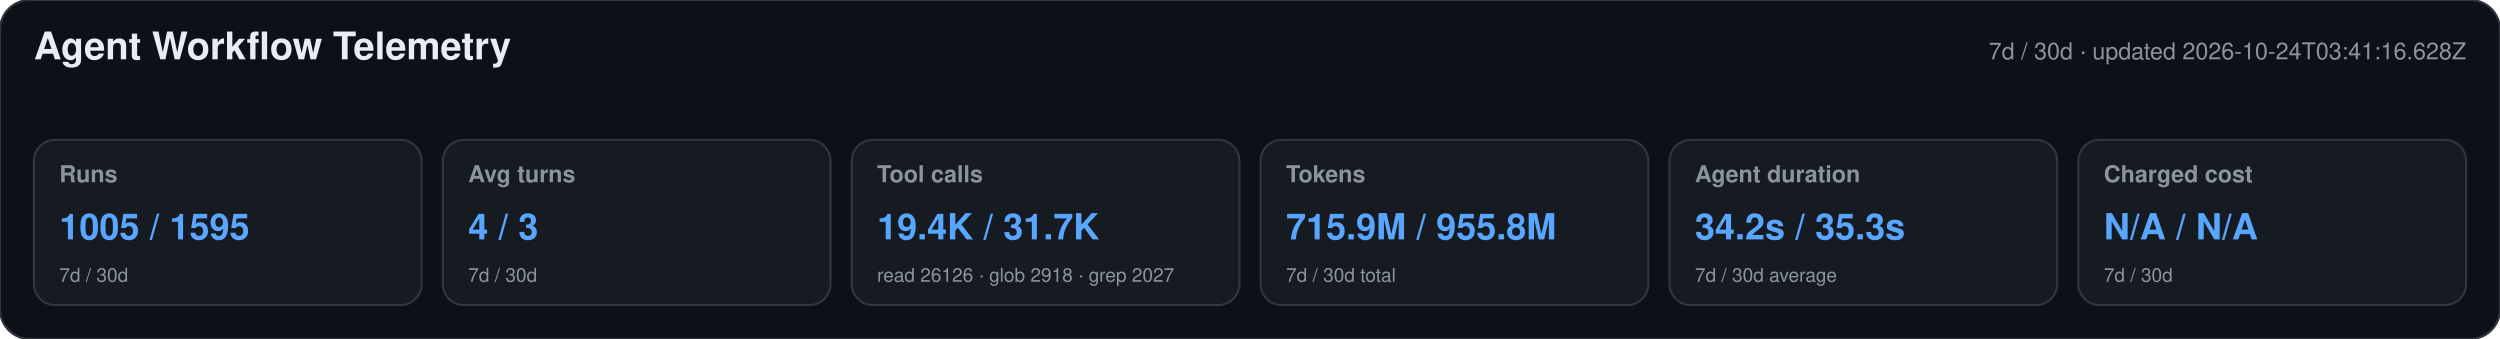
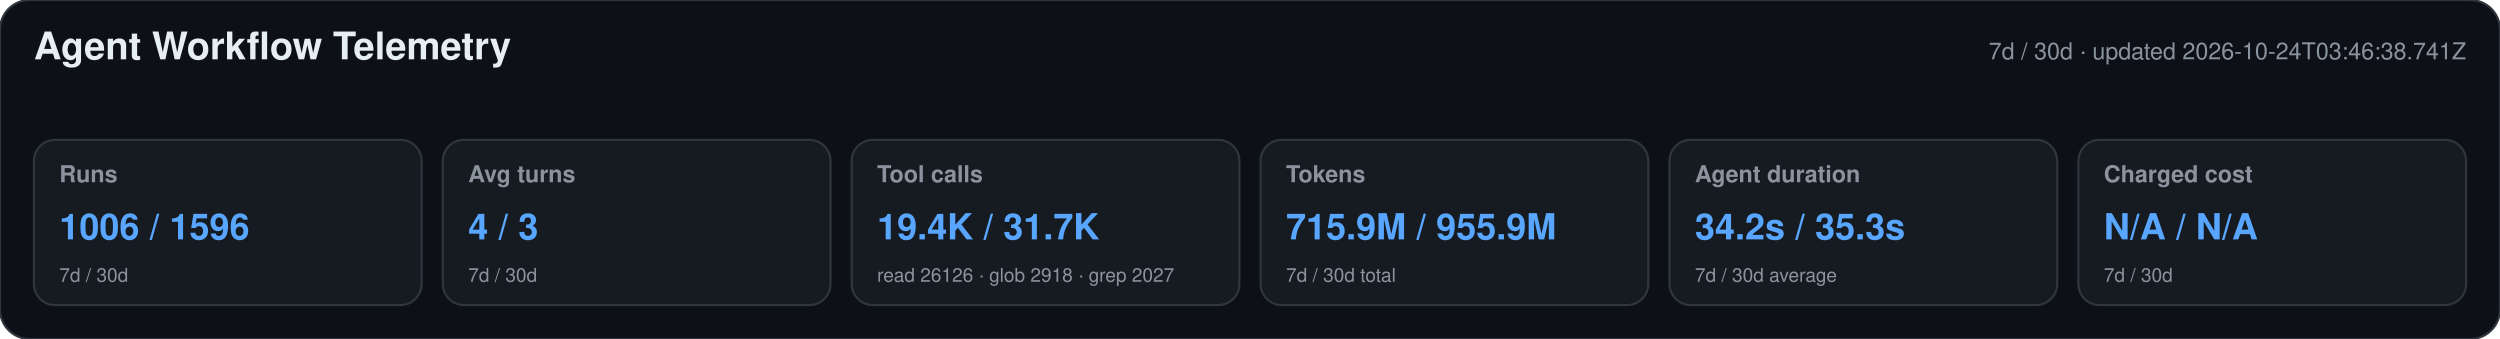
<svg xmlns="http://www.w3.org/2000/svg" width="1180" height="160" viewBox="0 0 1180 160" role="img" aria-labelledby="title desc">
  <style>text{font-family:-apple-system,BlinkMacSystemFont,"Segoe UI",Helvetica,Arial,sans-serif}.heading{font-size:18px;font-weight:650;fill:#e6edf3}.meta,.label,.secondary{fill:#8b949e}.meta,.label{font-size:11px}.label{font-weight:600}.primary{font-size:17px;font-weight:700;fill:#58a6ff}.secondary{font-size:9px}</style>
  <rect width="1180" height="160" rx="14" fill="#0d1117" stroke="#30363d" />
  <text x="16" y="28" class="heading">Agent Workflow Telemetry</text>
-   <text x="1164" y="28" text-anchor="end" class="meta">7d / 30d · updated 2026-10-24T03:41:16.628Z</text>
+   <text x="1164" y="28" text-anchor="end" class="meta">7d / 30d · updated 2026-10-24T03:46:38.741Z</text>
  <g>
    <rect x="16" y="66" width="183" height="78" rx="10" fill="#161b22" stroke="#30363d" />
    <text x="28" y="86" class="label">Runs</text>
-     <text x="28" y="113" class="primary">1005 / 1595</text>
+     <text x="28" y="113" class="primary">1006 / 1596</text>
    <text x="28" y="133" class="secondary">7d / 30d</text>
  </g>
  <g>
    <rect x="209" y="66" width="183" height="78" rx="10" fill="#161b22" stroke="#30363d" />
    <text x="221" y="86" class="label">Avg turns</text>
    <text x="221" y="113" class="primary">4 / 3</text>
    <text x="221" y="133" class="secondary">7d / 30d</text>
  </g>
  <g>
    <rect x="402" y="66" width="183" height="78" rx="10" fill="#161b22" stroke="#30363d" />
    <text x="414" y="86" class="label">Tool calls</text>
    <text x="414" y="113" class="primary">19.4K / 31.7K</text>
    <text x="414" y="133" class="secondary">read 26126 · glob 2918 · grep 2027</text>
  </g>
  <g>
    <rect x="595" y="66" width="183" height="78" rx="10" fill="#161b22" stroke="#30363d" />
    <text x="607" y="86" class="label">Tokens</text>
-     <text x="607" y="113" class="primary">715.9M / 955.8M</text>
+     <text x="607" y="113" class="primary">715.9M / 955.9M</text>
    <text x="607" y="133" class="secondary">7d / 30d total</text>
  </g>
  <g>
    <rect x="788" y="66" width="183" height="78" rx="10" fill="#161b22" stroke="#30363d" />
    <text x="800" y="86" class="label">Agent duration</text>
    <text x="800" y="113" class="primary">34.2s / 35.3s</text>
    <text x="800" y="133" class="secondary">7d / 30d average</text>
  </g>
  <g>
    <rect x="981" y="66" width="183" height="78" rx="10" fill="#161b22" stroke="#30363d" />
    <text x="993" y="86" class="label">Charged cost</text>
    <text x="993" y="113" class="primary">N/A / N/A</text>
    <text x="993" y="133" class="secondary">7d / 30d</text>
  </g>
</svg>
